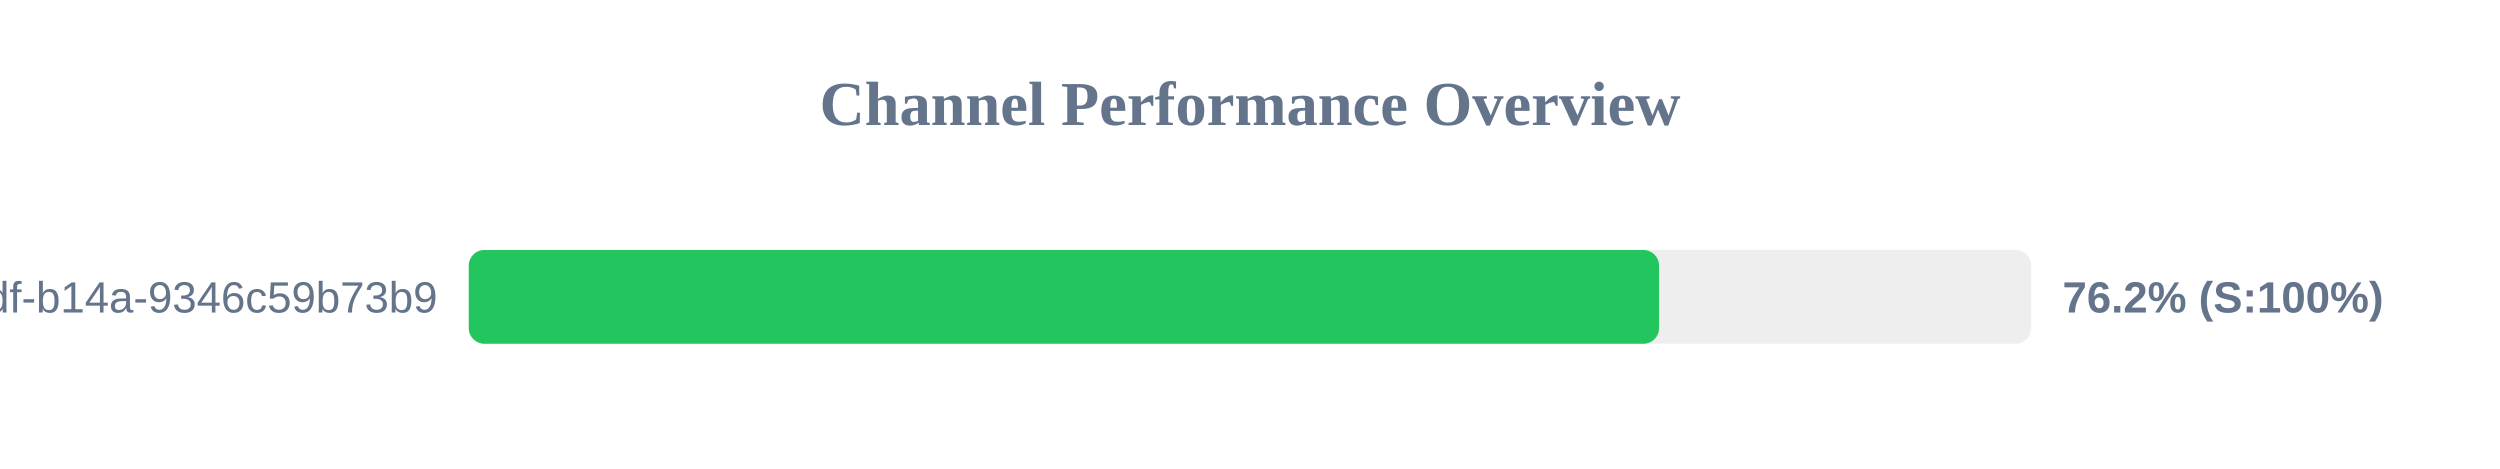
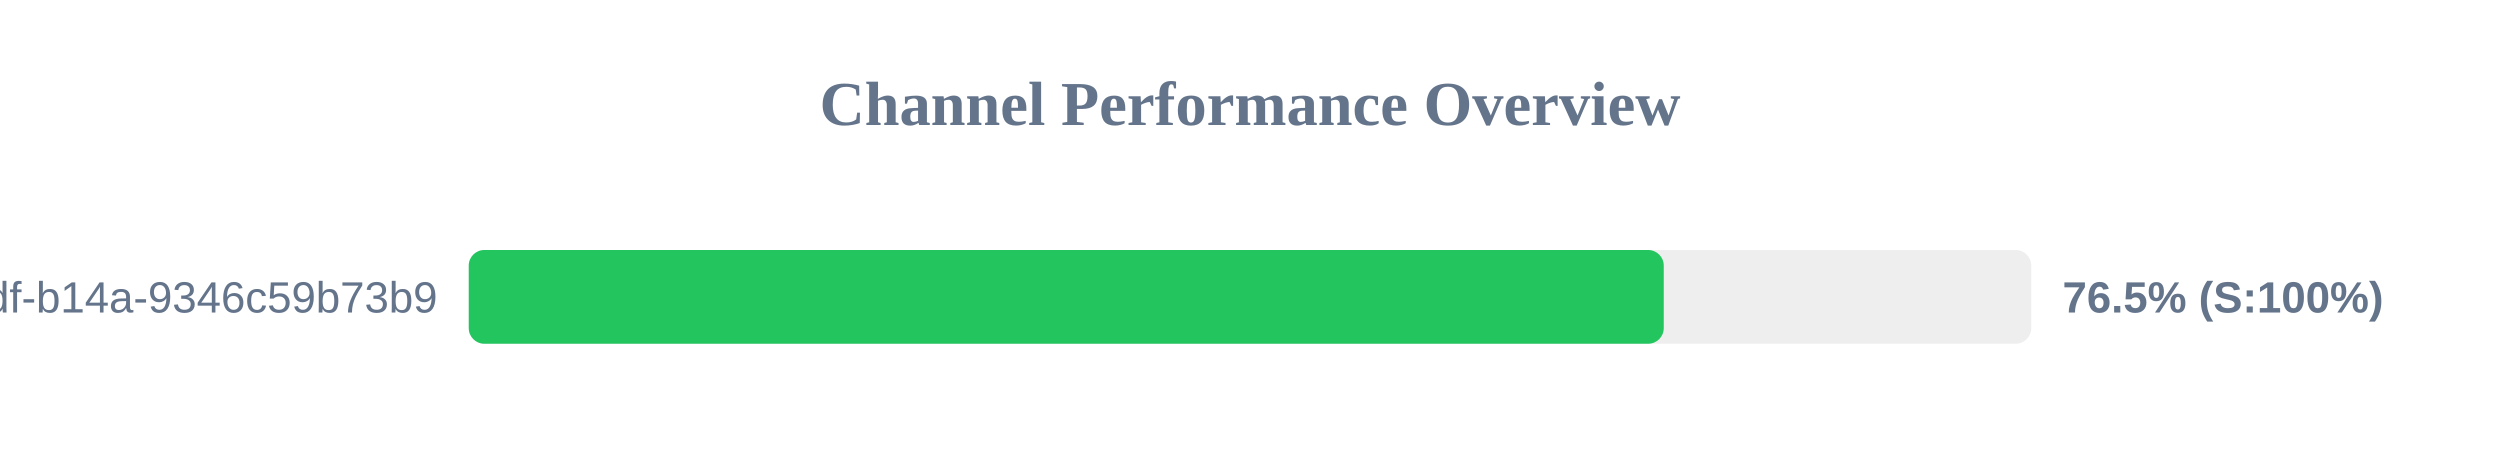
<svg xmlns="http://www.w3.org/2000/svg" width="800" height="150" version="1.1">
  <style>
        .row { font: 14px Arial; fill: #64748b; }
        .score { font: bold 14px Arial; fill: #64748b; }
    </style>
  <text x="400" y="40" text-anchor="middle" font-size="20px" font-weight="bold" fill="#64748b">Channel Performance Overview</text>
  <rect x="150" y="80" width="500" height="30" fill="#eee" rx="5" />
-   <rect x="150" y="80" width="380.9" height="30" fill="#22c55e" rx="5" />
+   <rect x="150" y="80" width="382.4" height="30" fill="#22c55e" rx="5" />
  <text x="140" y="100" text-anchor="end" class="row">?uuid=55ca7a9e-cf90-49df-b14a-9346c59b73b9</text>
-   <text x="660" y="100" text-anchor="start" class="score">76.2% (S:100%)</text>
+   <text x="660" y="100" text-anchor="start" class="score">76.5% (S:100%)</text>
</svg>
